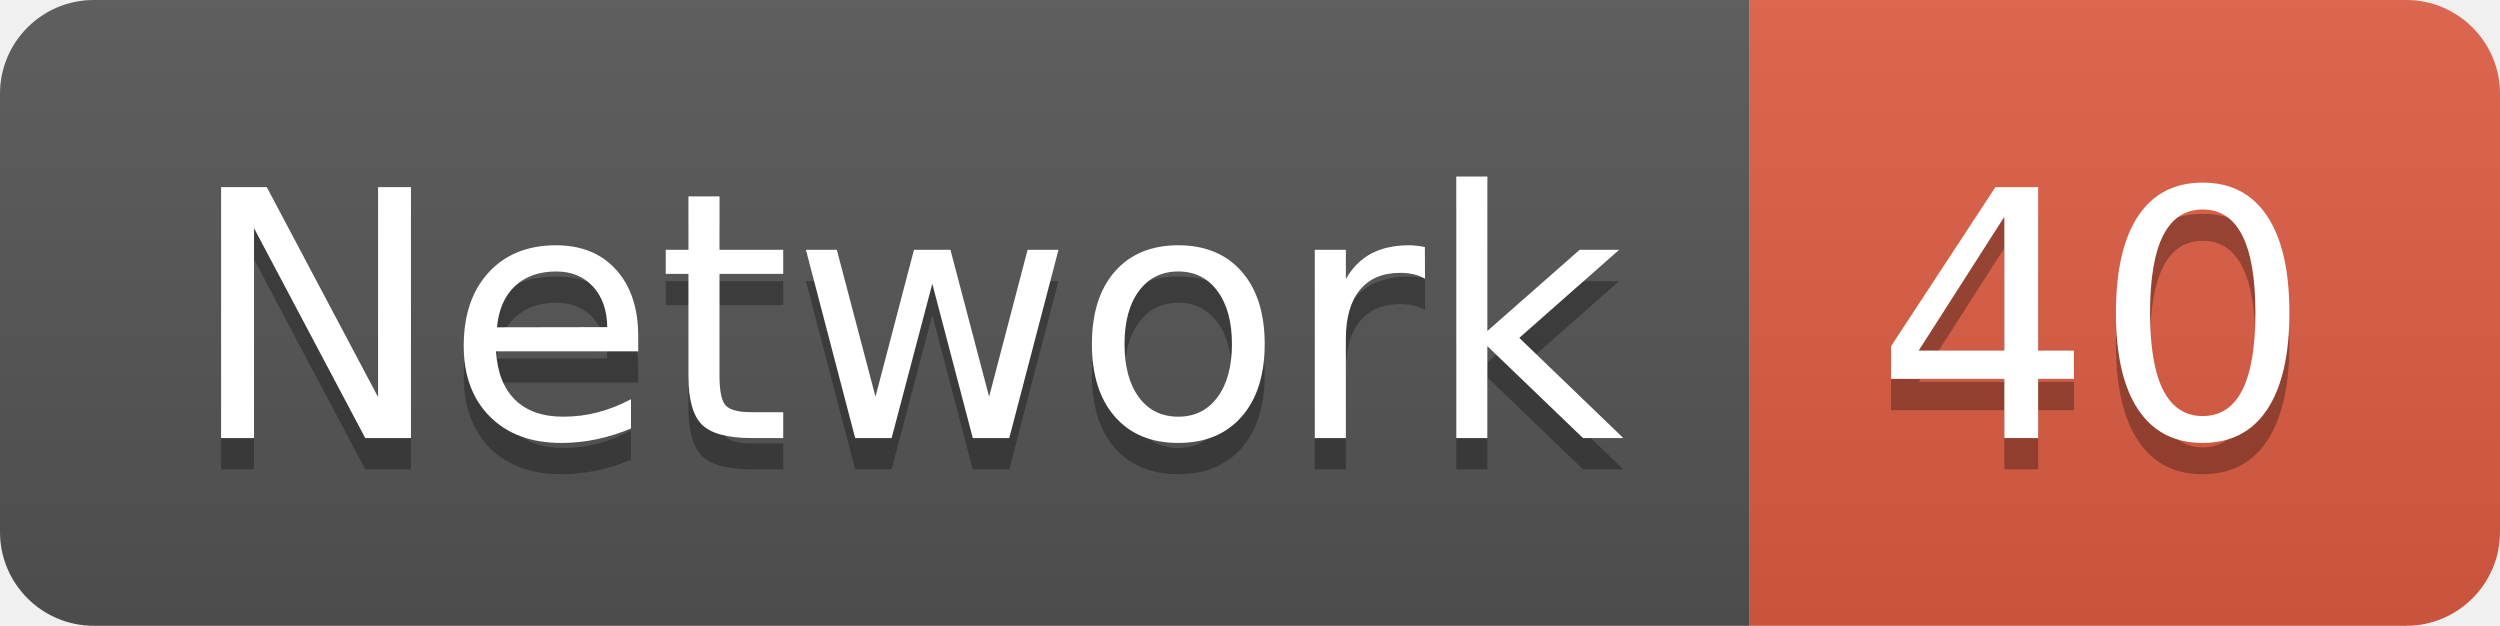
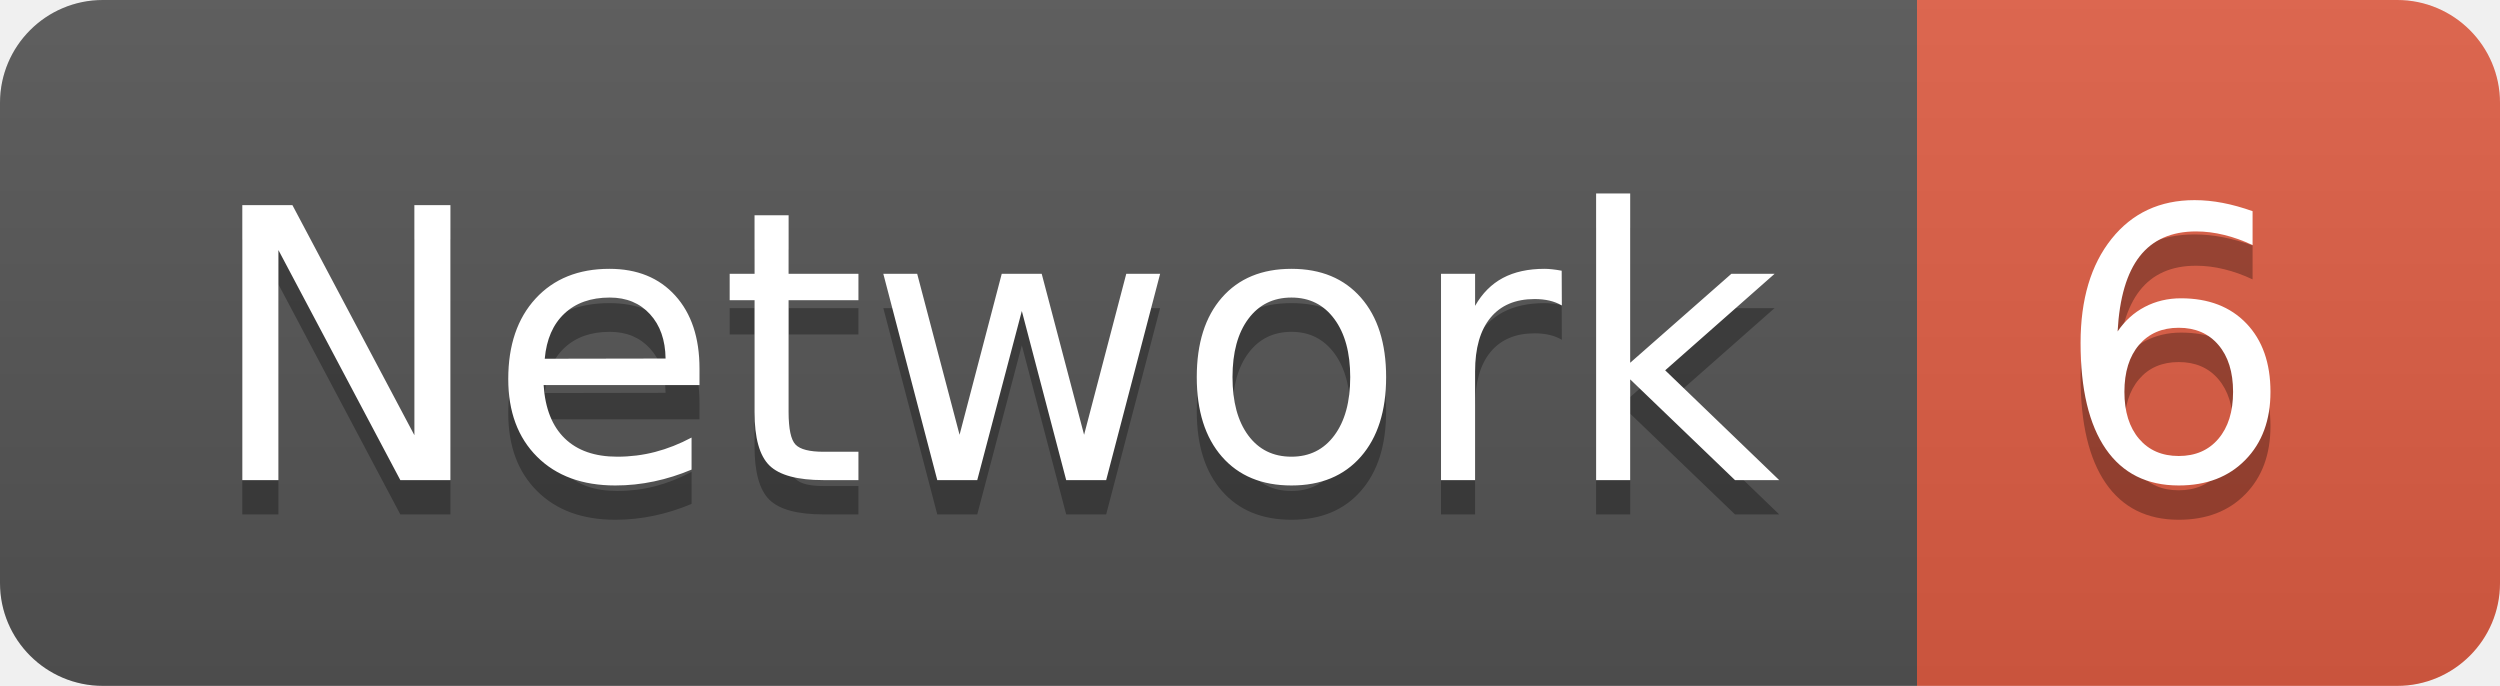
- <svg xmlns="http://www.w3.org/2000/svg" width="79.9" height="20">
+ <svg xmlns="http://www.w3.org/2000/svg" width="72.9" height="20">
  <linearGradient id="smooth" x2="0" y2="100%">
    <stop offset="0" stop-color="#bbb" stop-opacity=".1" />
    <stop offset="1" stop-opacity=".1" />
  </linearGradient>
  <clipPath id="round">
-     <rect width="79.9" height="20" rx="3" fill="#fff" />
+     <rect width="72.9" height="20" rx="3" fill="#fff" />
  </clipPath>
  <g clip-path="url(#round)">
    <rect width="55.9" height="20" fill="#555" />
-     <rect x="55.9" width="24.0" height="20" fill="#e05d44" />
-     <rect width="79.9" height="20" fill="url(#smooth)" />
+     <rect x="55.9" width="17.0" height="20" fill="#e05d44" />
+     <rect width="72.9" height="20" fill="url(#smooth)" />
  </g>
  <g fill="#fff" text-anchor="middle" font-family="DejaVu Sans,Verdana,Geneva,sans-serif" font-size="110">
    <text x="289.5" y="150" fill="#010101" fill-opacity=".3" transform="scale(0.1)" textLength="459.0" lengthAdjust="spacing">Network</text>
    <text x="289.5" y="140" transform="scale(0.1)" textLength="459.0" lengthAdjust="spacing">Network</text>
-     <text x="669.0" y="150" fill="#010101" fill-opacity=".3" transform="scale(0.1)" textLength="140.0" lengthAdjust="spacing">40</text>
-     <text x="669.0" y="140" transform="scale(0.1)" textLength="140.0" lengthAdjust="spacing">40</text>
+     <text x="634.0" y="150" fill="#010101" fill-opacity=".3" transform="scale(0.1)" textLength="70.0" lengthAdjust="spacing">6</text>
+     <text x="634.0" y="140" transform="scale(0.1)" textLength="70.0" lengthAdjust="spacing">6</text>
  </g>
</svg>
